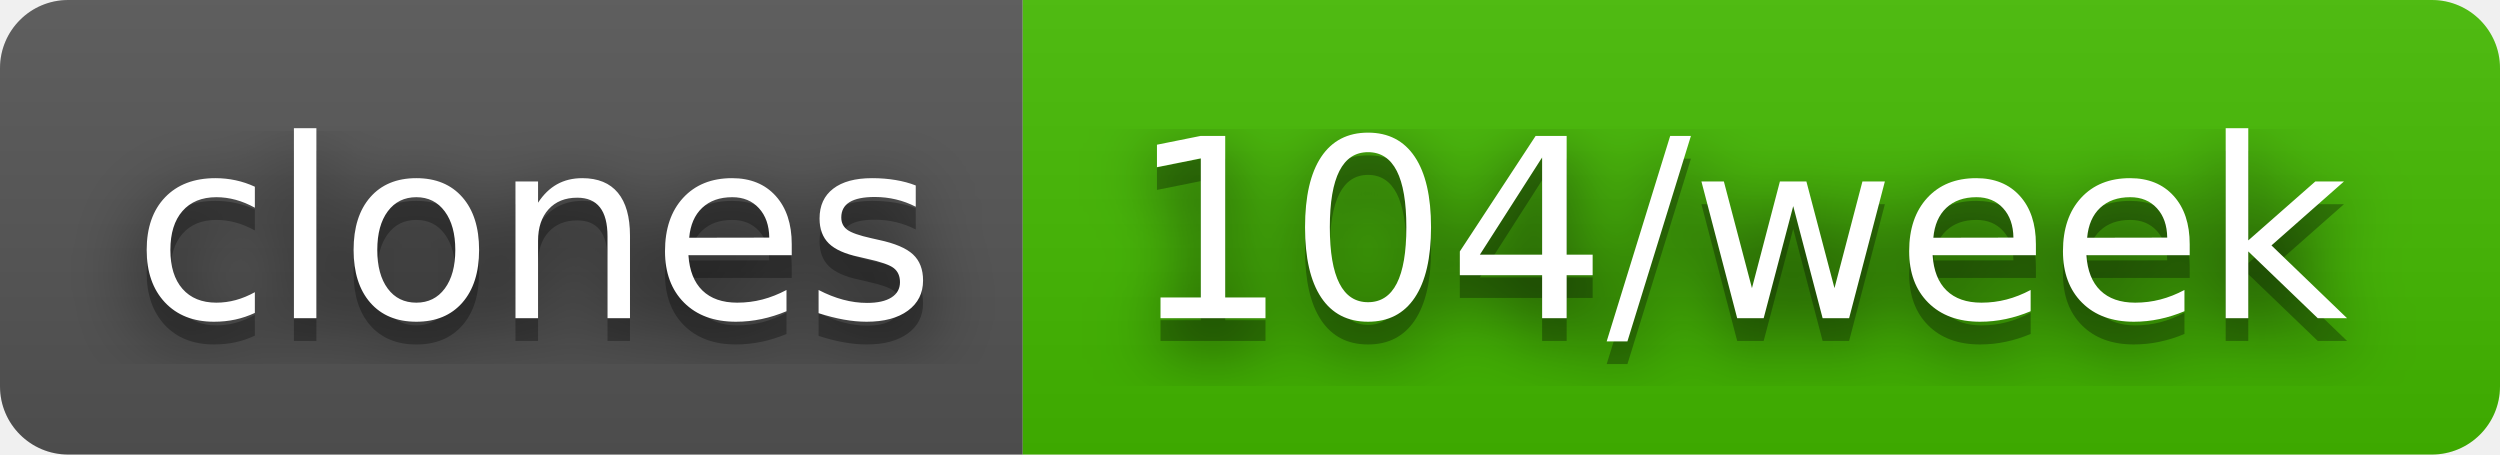
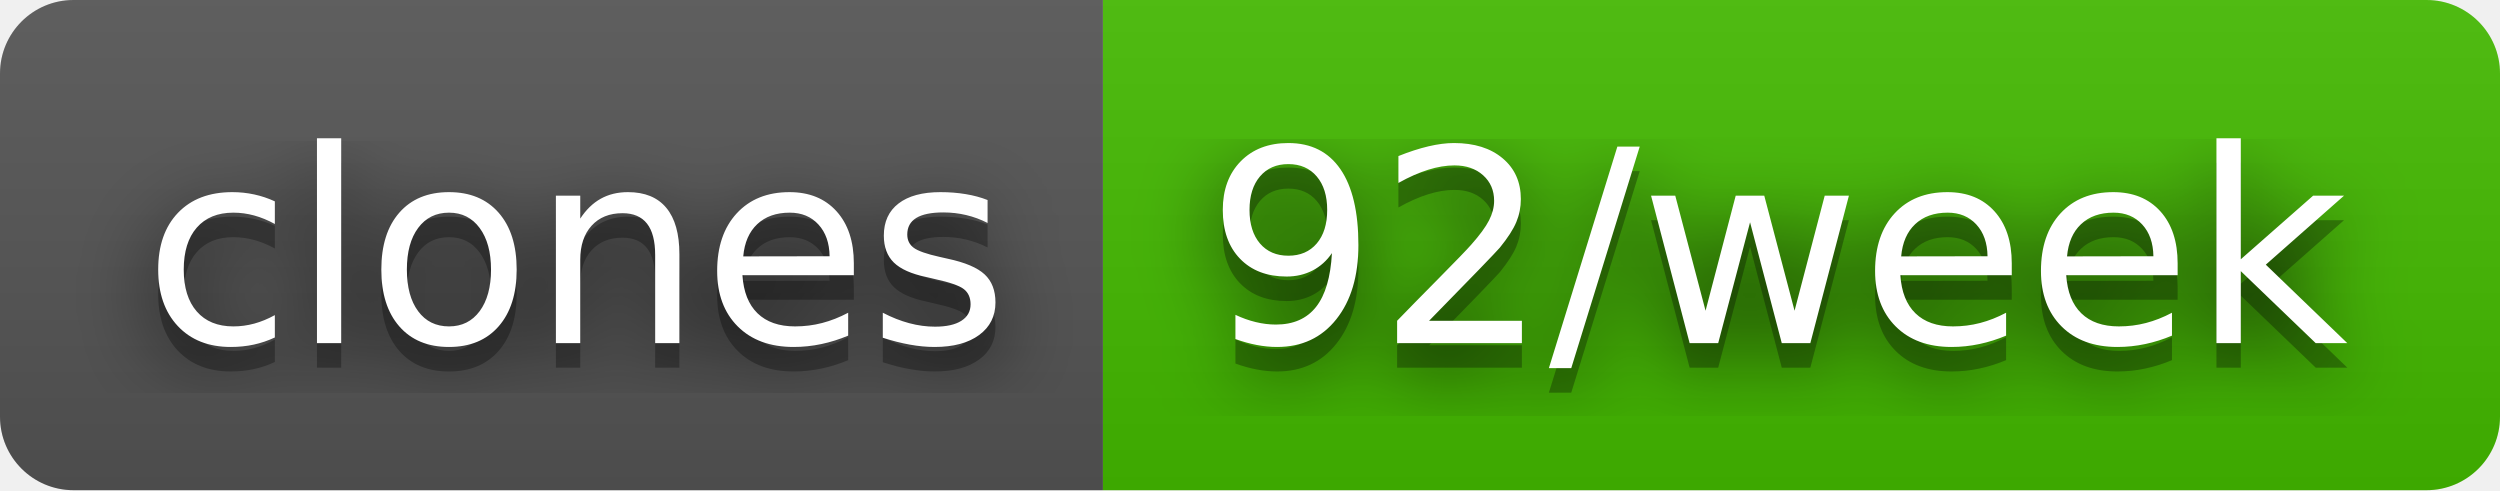
- <svg xmlns="http://www.w3.org/2000/svg" width="110" height="20" role="img" aria-label="clones: 104/week">
+ <svg xmlns="http://www.w3.org/2000/svg" width="102" height="20" role="img" aria-label="clones: 92/week">
  <filter id="blur">
    <feGaussianBlur stdDeviation="16" />
  </filter>
  <linearGradient id="s" x2="0" y2="100%">
    <stop offset="0" stop-color="#bbb" stop-opacity=".1" />
    <stop offset="1" stop-opacity=".1" />
  </linearGradient>
  <clipPath id="r">
-     <rect width="110" height="20" rx="3" />
+     <rect width="102" height="20" rx="3" />
  </clipPath>
  <g clip-path="url(#r)">
    <rect width="45" height="20" fill="#555" />
-     <rect x="45" width="65" height="20" fill="#4b0" />
-     <rect width="110" height="20" fill="url(#s)" />
+     <rect x="45" width="57" height="20" fill="#4b0" />
+     <rect width="102" height="20" fill="url(#s)" />
  </g>
  <g fill="#fff" text-anchor="middle" font-family="Verdana,Geneva,DejaVu Sans,sans-serif" text-rendering="geometricPrecision" font-size="110">
    <g transform="scale(.1)">
      <g aria-hidden="true" fill="#010101">
        <text x="235" y="150" fill-opacity=".8" filter="url(#blur)" textLength="350">clones</text>
        <text x="235" y="150" fill-opacity=".3" textLength="350">clones</text>
      </g>
      <text x="235" y="140" textLength="350">clones</text>
    </g>
    <g transform="scale(.1)">
      <g aria-hidden="true" fill="#010101">
-         <text x="765" y="150" fill-opacity=".8" filter="url(#blur)" textLength="550">104/week</text>
-         <text x="765" y="150" fill-opacity=".3" textLength="550">104/week</text>
+         <text x="725" y="150" fill-opacity=".8" filter="url(#blur)" textLength="470">92/week</text>
+         <text x="725" y="150" fill-opacity=".3" textLength="470">92/week</text>
      </g>
-       <text x="765" y="140" textLength="550">104/week</text>
+       <text x="725" y="140" textLength="470">92/week</text>
    </g>
  </g>
</svg>
